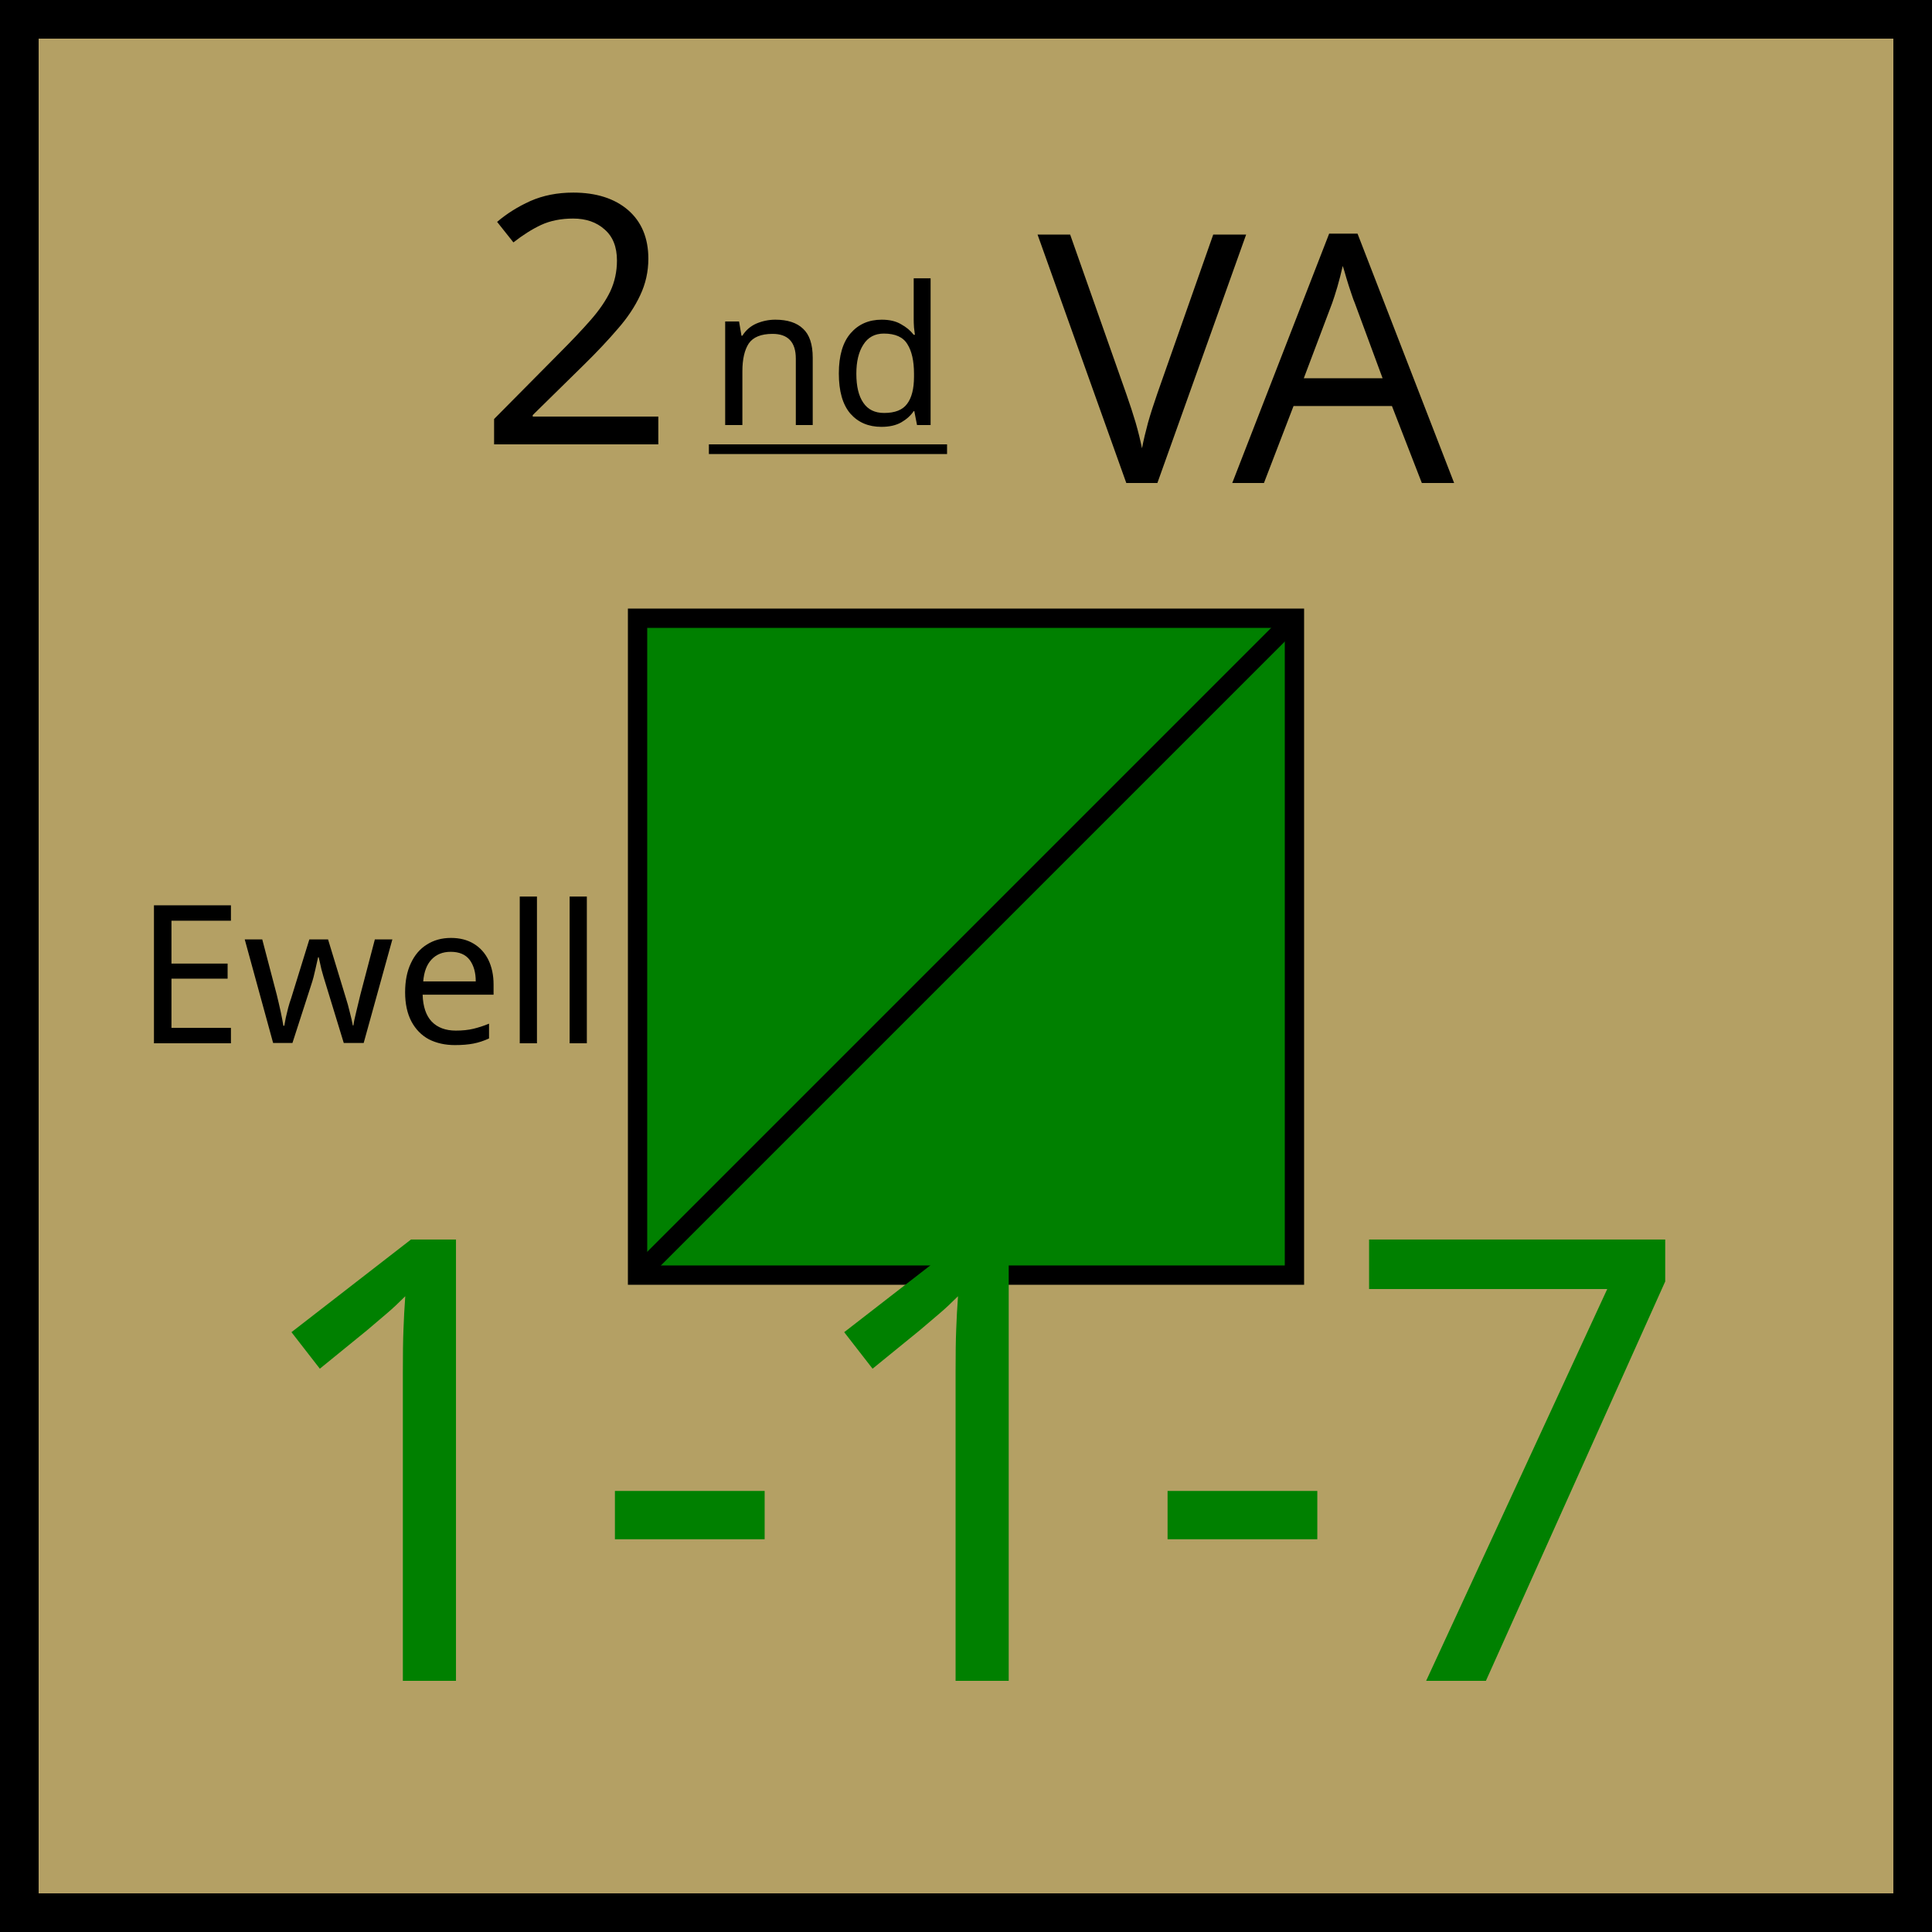
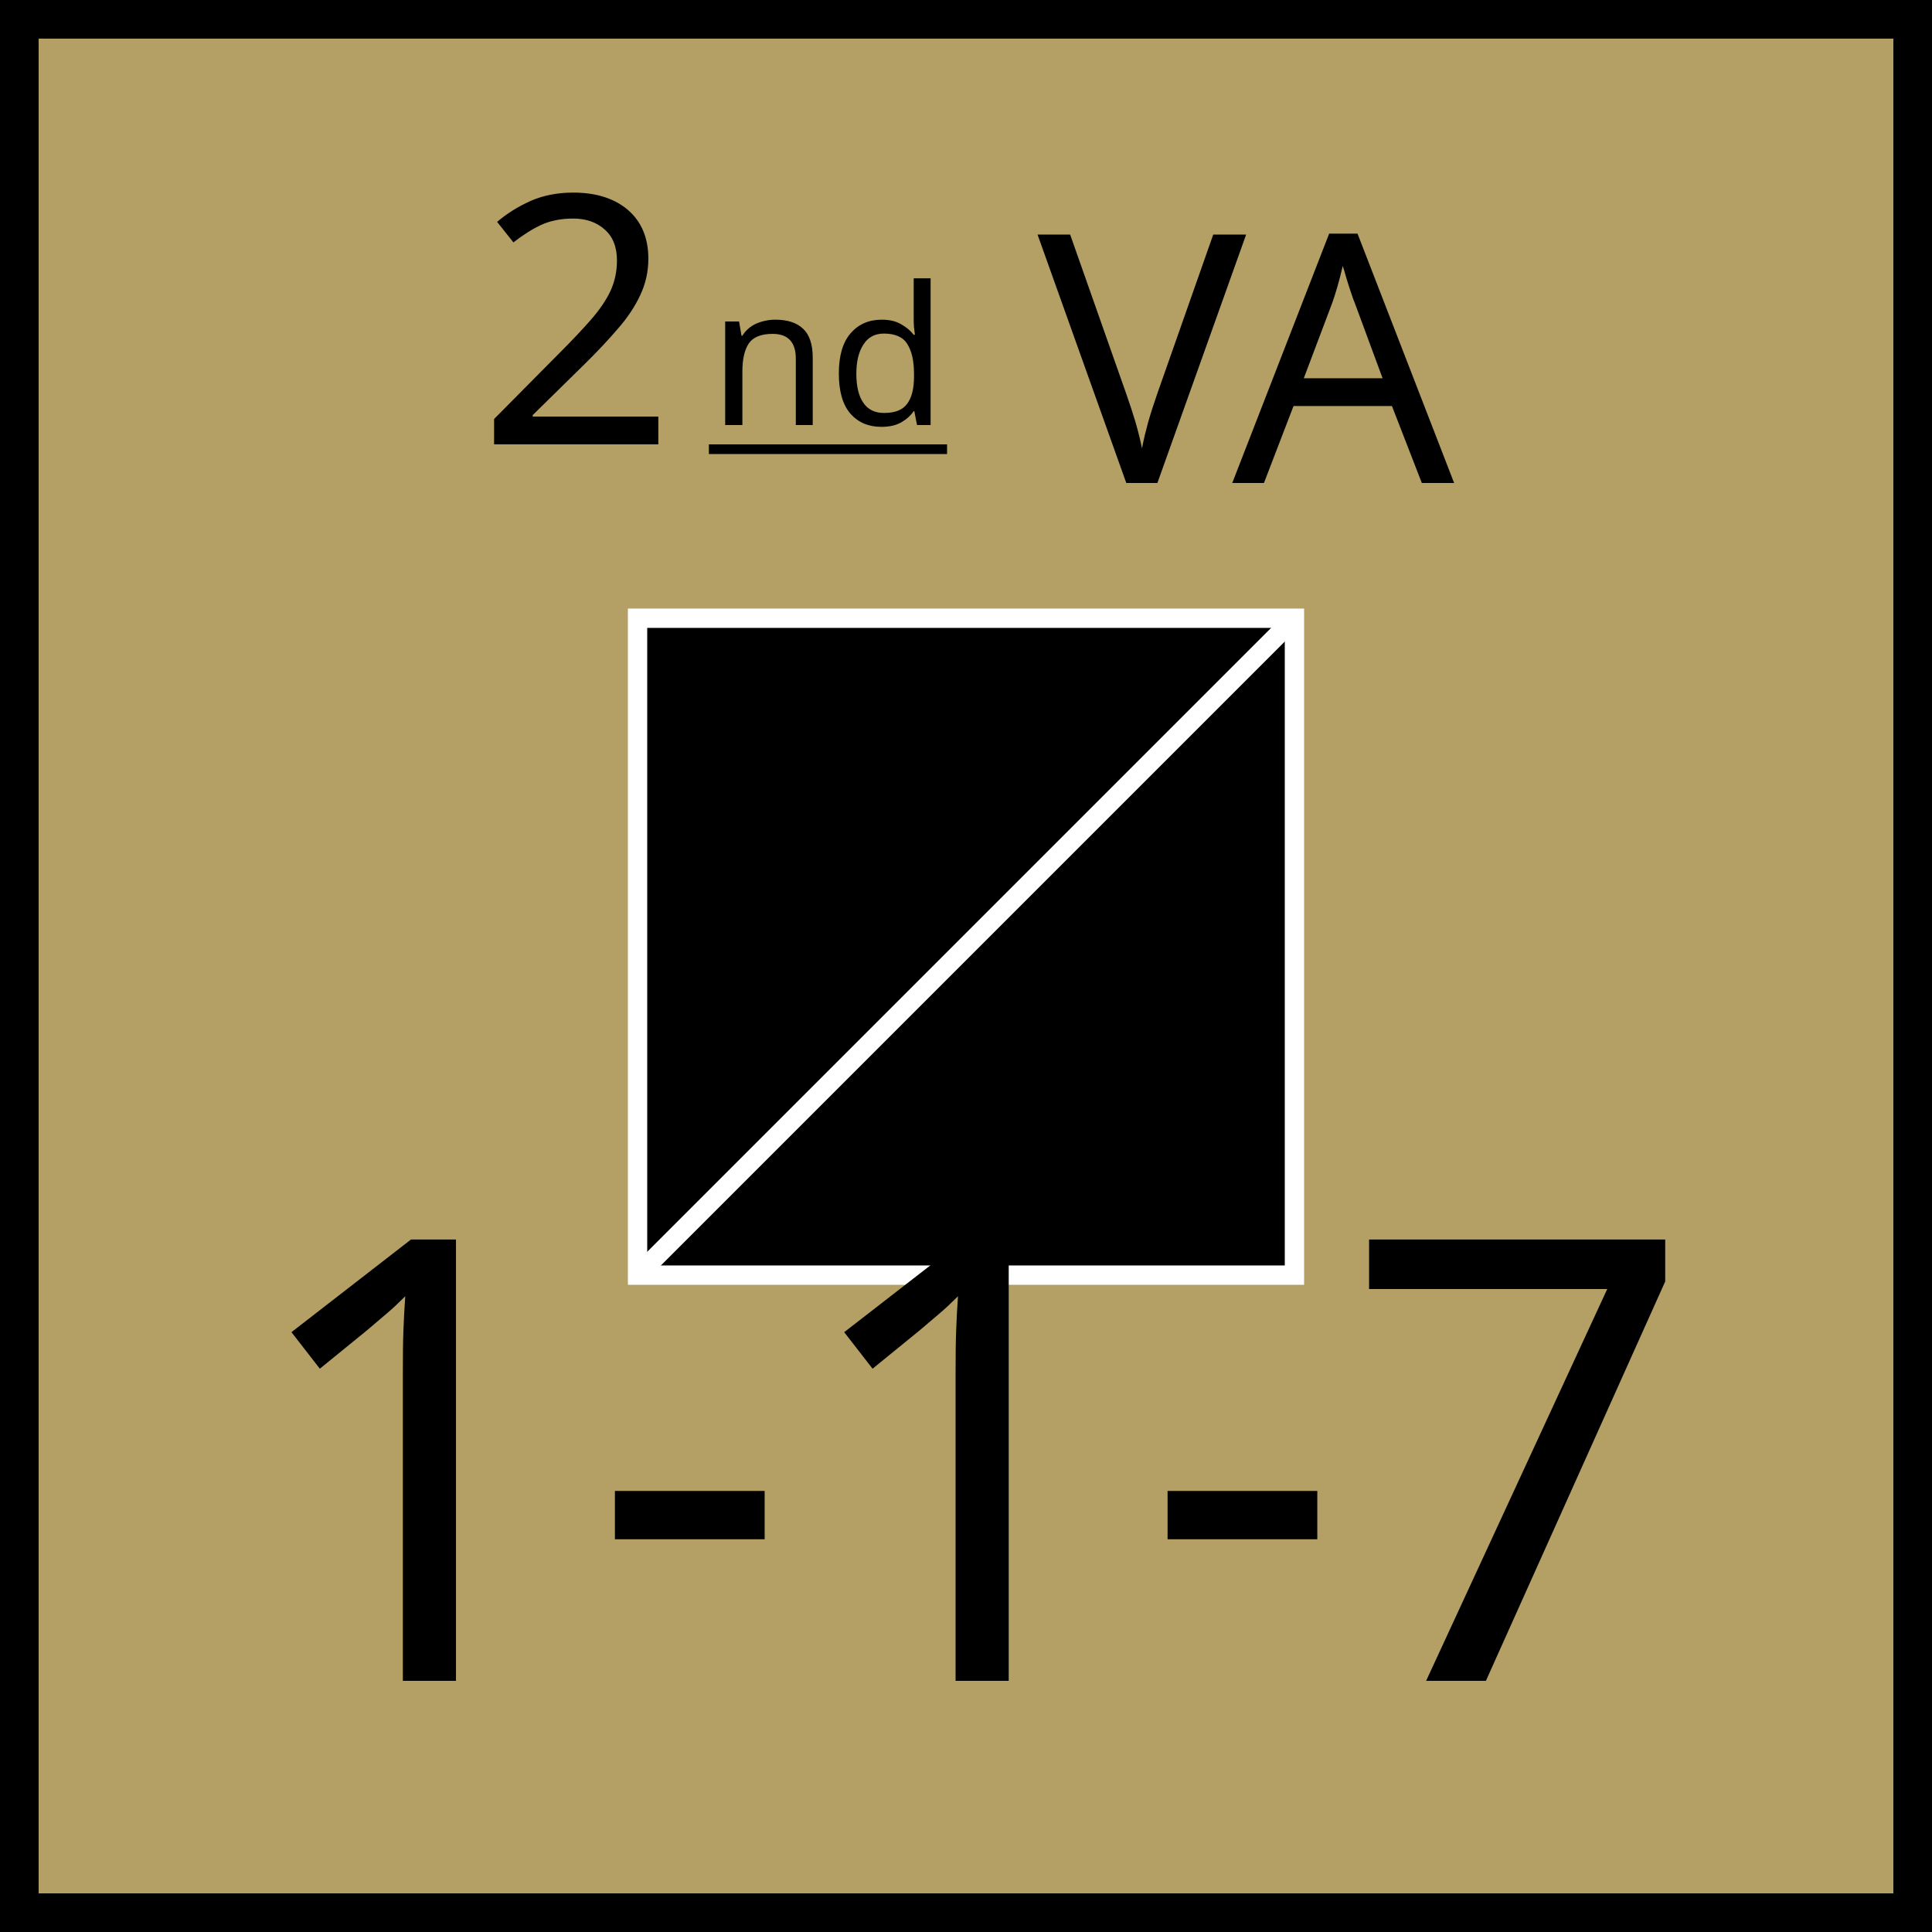
<svg xmlns="http://www.w3.org/2000/svg" xmlns:xlink="http://www.w3.org/1999/xlink" viewBox="0 0 100 100" width="100" height="100">
  <defs id="common">
    <rect id="background" width="100" height="100" fill="rgb(180,160,100)" />
    <g id="border" stroke="black" stroke-width="2">
      <line x1="0" y1="1" x2="100" y2="1" />
      <line x1="1" y1="1" x2="1" y2="100" />
      <line x1="0" y1="99" x2="100" y2="99" />
      <line x1="99" y1="1" x2="99" y2="100" />
    </g>
    <clipPath id="block">
      <use xlink:href="#background" />
    </clipPath>
  </defs>
  <g id="unit" font-family="EB Garamond">
    <use xlink:href="#background" clip-path="url(#block)" />
    <use xlink:href="#border" clip-path="url(#block)" />
-     <text x="7" y="54" font-size="10" fill="black">Ewell</text>
    <g id="symbol" text-anchor="middle">
      <text x="50" y="23" font-size="18" fill="black">
        <tspan>2</tspan>
        <tspan dx="-3" dy="2" font-size="10" baseline-shift="3" text-decoration="underline">nd</tspan>
        <tspan>VA</tspan>
      </text>
-       <rect x="33" y="32" width="34" height="34" fill="green" stroke="black" />
-       <line x1="33" y1="66" x2="67" y2="32" stroke="black" />
+       <rect x="33" y="32" width="34" height="34" stroke="white" />
+       <line x1="33" y1="66" x2="67" y2="32" stroke="white" />
    </g>
    <g id="stats" text-anchor="middle" font-size="32">
-       <text x="50" y="87" fill="green">1-1-7</text>
+       <text x="50" y="87">1-1-7</text>
    </g>
  </g>
</svg>
